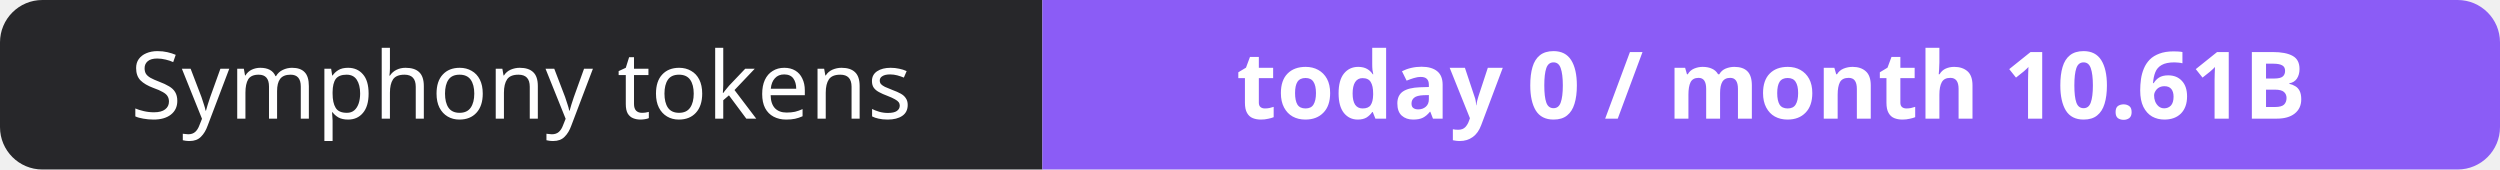
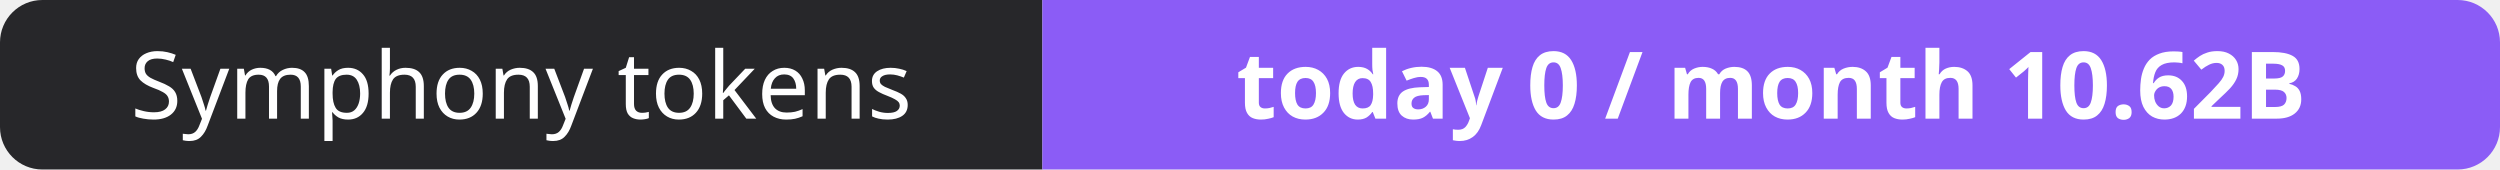
- <svg xmlns="http://www.w3.org/2000/svg" width="295" height="20" role="img" aria-label="Symphony tokens: today 0 / month 10.61B">
+ <svg xmlns="http://www.w3.org/2000/svg" width="295" height="20" role="img" aria-label="Symphony tokens: today 0 / month 10.62B">
  <clipPath id="r">
    <rect width="295" height="20" rx="5" fill="#fff" />
  </clipPath>
  <g clip-path="url(#r)">
    <rect width="123" height="20" fill="#27272a" />
    <rect x="123" width="172" height="20" fill="#8b5cf6" />
  </g>
  <g fill="#fff" text-anchor="middle" font-family="Verdana,Geneva,sans-serif" font-size="11">
    <text x="61.5" y="14">Symphony tokens</text>
-     <text x="209.0" y="14" font-weight="700">today 0 / month 10.61B</text>
+     <text x="209.0" y="14" font-weight="700">today 0 / month 10.62B</text>
  </g>
</svg>
